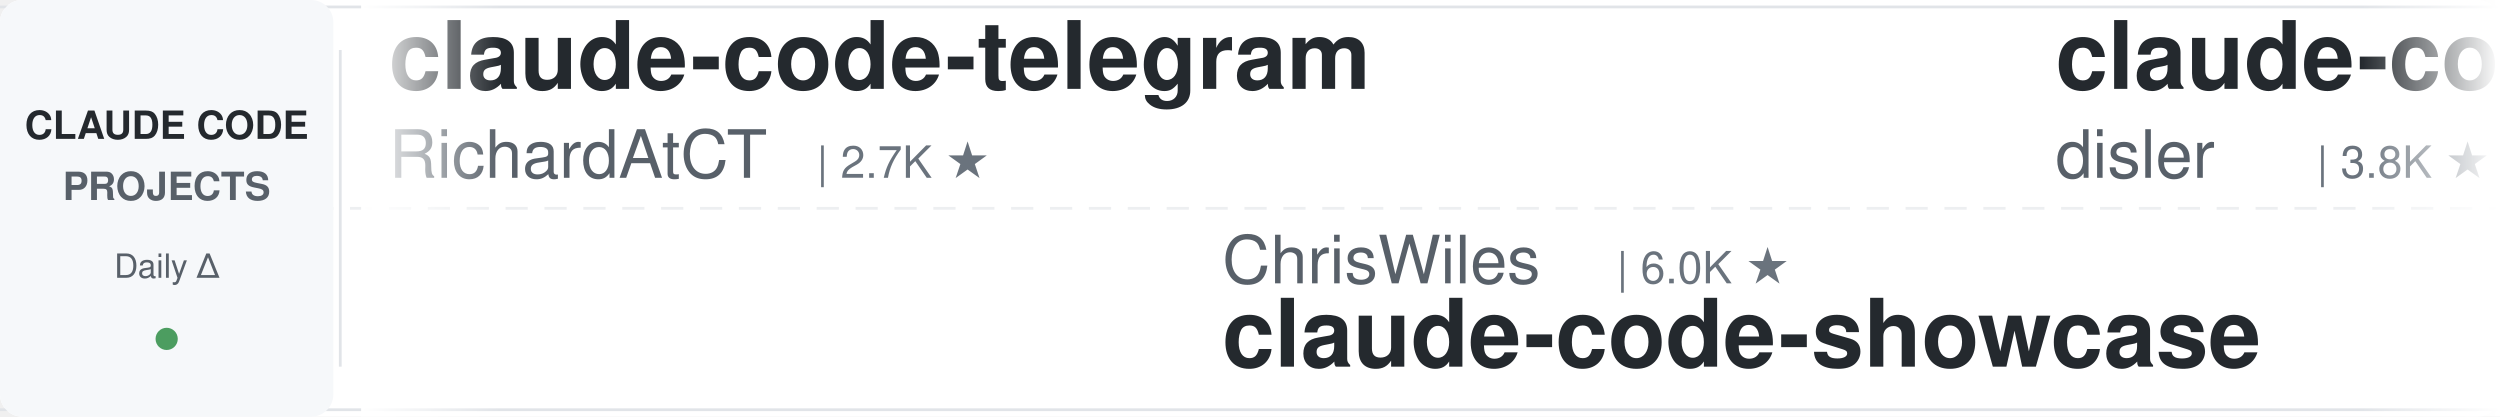
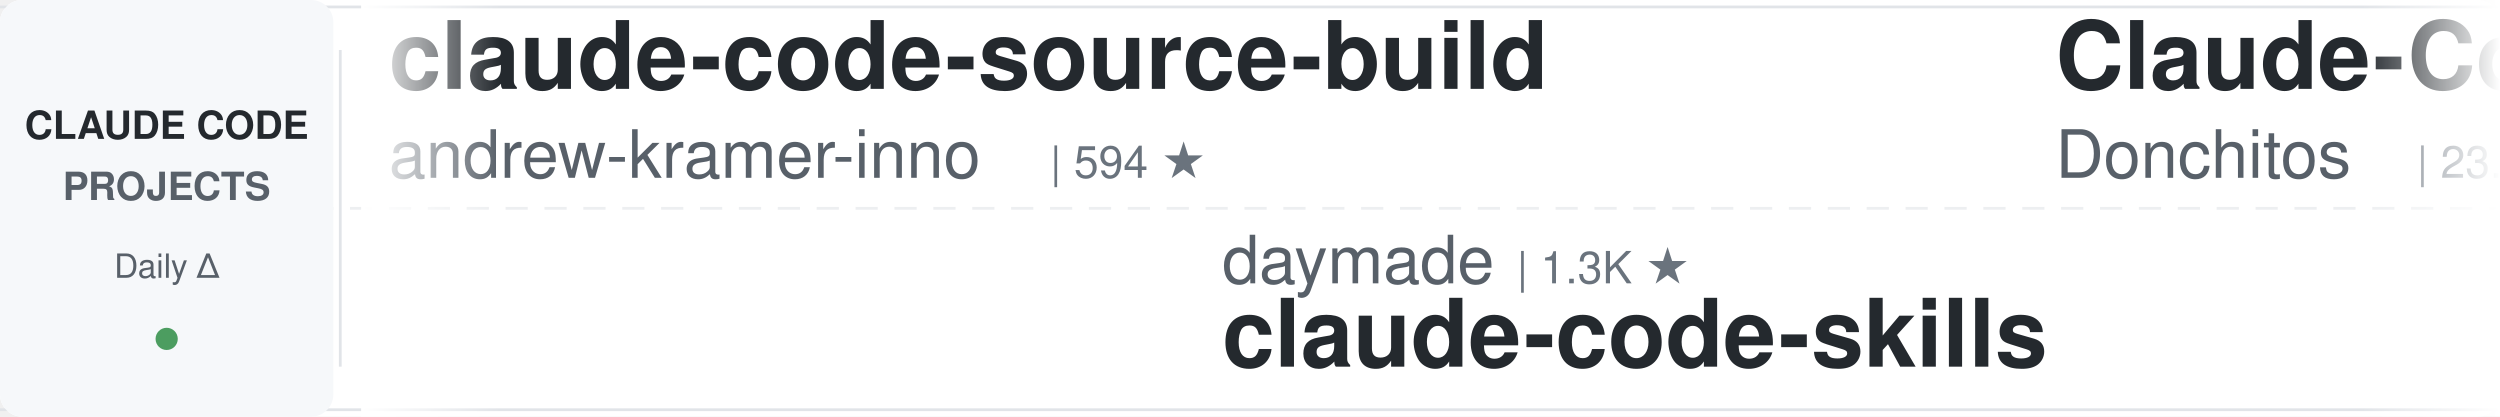
<svg xmlns="http://www.w3.org/2000/svg" width="900" height="150">
  <defs>
    <linearGradient id="leftFade" x1="0%" y1="0%" x2="100%" y2="0%">
      <stop offset="0%" style="stop-color:#ffffff;stop-opacity:1" />
      <stop offset="100%" style="stop-color:#ffffff;stop-opacity:0" />
    </linearGradient>
    <linearGradient id="rightFade" x1="0%" y1="0%" x2="100%" y2="0%">
      <stop offset="0%" style="stop-color:#ffffff;stop-opacity:0" />
      <stop offset="100%" style="stop-color:#ffffff;stop-opacity:1" />
    </linearGradient>
  </defs>
  <rect width="900" height="150" fill="#ffffff" rx="8" />
  <rect x="0" y="2" width="900" height="1" fill="#e1e4e8" />
  <rect x="0" y="147" width="900" height="1" fill="#e1e4e8" />
  <line x1="0" y1="75" x2="900" y2="75" stroke="#e1e4e8" stroke-width="1" stroke-dasharray="8 6" opacity="0.6" />
  <rect x="0" y="0" width="120" height="150" fill="#f6f8fa" rx="8" />
  <text x="60" y="50" font-family="-apple-system, BlinkMacSystemFont, 'Segoe UI', Helvetica, Arial, sans-serif" font-size="14" font-weight="600" fill="#24292e" text-anchor="middle">CLAUDE CODE</text>
  <text x="60" y="72" font-family="-apple-system, BlinkMacSystemFont, 'Segoe UI', Helvetica, Arial, sans-serif" font-size="14" font-weight="600" fill="#586069" text-anchor="middle">PROJECTS</text>
  <text x="60" y="100" font-family="-apple-system, BlinkMacSystemFont, 'Segoe UI', Helvetica, Arial, sans-serif" font-size="12" font-weight="500" fill="#586069" text-anchor="middle">Daily Δ</text>
  <circle cx="60" cy="122" r="4" fill="#22863a" opacity="0.8" />
  <rect x="122" y="18" width="1" height="114" fill="#e1e4e8" />
  <clipPath id="tickerClip">
    <rect x="130" y="0" width="770" height="150" />
  </clipPath>
  <g clip-path="url(#tickerClip)">
    <g id="tickerItems">
      <animateTransform attributeName="transform" attributeType="XML" type="translate" from="0 0" to="-3000 0" dur="54s" repeatCount="indefinite" />
      <g transform="translate(0, 0)">
-         <text x="140" y="32" font-family="-apple-system, BlinkMacSystemFont, 'Segoe UI', Helvetica, Arial, sans-serif" font-size="34" font-weight="600" fill="#24292e">claude-code-telegram</text>
-         <text x="140" y="64" font-family="-apple-system, BlinkMacSystemFont, 'Segoe UI', Helvetica, Arial, sans-serif" font-size="24" font-weight="400" fill="#586069">RichardAtCT</text>
-         <text x="294" y="64" font-family="-apple-system, BlinkMacSystemFont, 'Segoe UI', Helvetica, Arial, sans-serif" font-size="16" font-weight="500" fill="#6a737d">| 2.7K ★</text>
+         <text x="140" y="32" font-family="-apple-system, BlinkMacSystemFont, 'Segoe UI', Helvetica, Arial, sans-serif" font-size="34" font-weight="600" fill="#24292e">claude-code-source-build</text>
+         <text x="140" y="64" font-family="-apple-system, BlinkMacSystemFont, 'Segoe UI', Helvetica, Arial, sans-serif" font-size="24" font-weight="400" fill="#586069">andrew-kramer-inno</text>
+         <text x="378" y="64" font-family="-apple-system, BlinkMacSystemFont, 'Segoe UI', Helvetica, Arial, sans-serif" font-size="16" font-weight="500" fill="#6a737d">| 594 ★</text>
      </g>
      <g transform="translate(300, 0)">
-         <text x="140" y="102" font-family="-apple-system, BlinkMacSystemFont, 'Segoe UI', Helvetica, Arial, sans-serif" font-size="24" font-weight="400" fill="#586069">ChrisWiles</text>
-         <text x="282" y="102" font-family="-apple-system, BlinkMacSystemFont, 'Segoe UI', Helvetica, Arial, sans-serif" font-size="16" font-weight="500" fill="#6a737d">| 6.0K ★</text>
-         <text x="140" y="132" font-family="-apple-system, BlinkMacSystemFont, 'Segoe UI', Helvetica, Arial, sans-serif" font-size="34" font-weight="600" fill="#24292e">claude-code-showcase</text>
+         <text x="140" y="102" font-family="-apple-system, BlinkMacSystemFont, 'Segoe UI', Helvetica, Arial, sans-serif" font-size="24" font-weight="400" fill="#586069">daymade</text>
+         <text x="246" y="102" font-family="-apple-system, BlinkMacSystemFont, 'Segoe UI', Helvetica, Arial, sans-serif" font-size="16" font-weight="500" fill="#6a737d">| 1.3K ★</text>
+         <text x="140" y="132" font-family="-apple-system, BlinkMacSystemFont, 'Segoe UI', Helvetica, Arial, sans-serif" font-size="34" font-weight="600" fill="#24292e">claude-code-skills</text>
      </g>
      <g transform="translate(600, 0)">
-         <text x="140" y="32" font-family="-apple-system, BlinkMacSystemFont, 'Segoe UI', Helvetica, Arial, sans-serif" font-size="34" font-weight="600" fill="#24292e">claude-code-hooks-master...</text>
-         <text x="140" y="64" font-family="-apple-system, BlinkMacSystemFont, 'Segoe UI', Helvetica, Arial, sans-serif" font-size="24" font-weight="400" fill="#586069">disler</text>
-         <text x="234" y="64" font-family="-apple-system, BlinkMacSystemFont, 'Segoe UI', Helvetica, Arial, sans-serif" font-size="16" font-weight="500" fill="#6a737d">| 3.8K ★</text>
+         <text x="140" y="32" font-family="-apple-system, BlinkMacSystemFont, 'Segoe UI', Helvetica, Arial, sans-serif" font-size="34" font-weight="600" fill="#24292e">Claude-Code-Game-Studios</text>
+         <text x="140" y="64" font-family="-apple-system, BlinkMacSystemFont, 'Segoe UI', Helvetica, Arial, sans-serif" font-size="24" font-weight="400" fill="#586069">Donchitos</text>
+         <text x="270" y="64" font-family="-apple-system, BlinkMacSystemFont, 'Segoe UI', Helvetica, Arial, sans-serif" font-size="16" font-weight="500" fill="#6a737d">| 23.3K ★</text>
      </g>
      <g transform="translate(900, 0)">
-         <text x="140" y="102" font-family="-apple-system, BlinkMacSystemFont, 'Segoe UI', Helvetica, Arial, sans-serif" font-size="24" font-weight="400" fill="#586069">feiskyer</text>
-         <text x="258" y="102" font-family="-apple-system, BlinkMacSystemFont, 'Segoe UI', Helvetica, Arial, sans-serif" font-size="16" font-weight="500" fill="#6a737d">| 1.6K ★</text>
-         <text x="140" y="132" font-family="-apple-system, BlinkMacSystemFont, 'Segoe UI', Helvetica, Arial, sans-serif" font-size="34" font-weight="600" fill="#24292e">claude-code-settings</text>
+         <text x="140" y="102" font-family="-apple-system, BlinkMacSystemFont, 'Segoe UI', Helvetica, Arial, sans-serif" font-size="24" font-weight="400" fill="#586069">VILA-Lab</text>
+         <text x="258" y="102" font-family="-apple-system, BlinkMacSystemFont, 'Segoe UI', Helvetica, Arial, sans-serif" font-size="16" font-weight="500" fill="#6a737d">| 2.0K ★</text>
+         <text x="140" y="132" font-family="-apple-system, BlinkMacSystemFont, 'Segoe UI', Helvetica, Arial, sans-serif" font-size="34" font-weight="600" fill="#24292e">Dive-into-Claude-Code</text>
      </g>
      <g transform="translate(1200, 0)">
+         <text x="140" y="32" font-family="-apple-system, BlinkMacSystemFont, 'Segoe UI', Helvetica, Arial, sans-serif" font-size="34" font-weight="600" fill="#24292e">claude_code_src</text>
+         <text x="140" y="64" font-family="-apple-system, BlinkMacSystemFont, 'Segoe UI', Helvetica, Arial, sans-serif" font-size="24" font-weight="400" fill="#586069">ponponon</text>
+         <text x="258" y="64" font-family="-apple-system, BlinkMacSystemFont, 'Segoe UI', Helvetica, Arial, sans-serif" font-size="16" font-weight="500" fill="#6a737d">| 2.3K ★</text>
+       </g>
+       <g transform="translate(1500, 0)">
+         <text x="140" y="102" font-family="-apple-system, BlinkMacSystemFont, 'Segoe UI', Helvetica, Arial, sans-serif" font-size="24" font-weight="400" fill="#586069">VoltAgent</text>
+         <text x="270" y="102" font-family="-apple-system, BlinkMacSystemFont, 'Segoe UI', Helvetica, Arial, sans-serif" font-size="16" font-weight="500" fill="#6a737d">| 23.6K ★</text>
+         <text x="140" y="132" font-family="-apple-system, BlinkMacSystemFont, 'Segoe UI', Helvetica, Arial, sans-serif" font-size="34" font-weight="600" fill="#24292e">awesome-claude-code-suba...</text>
+       </g>
+       <g transform="translate(1800, 0)">
+         <text x="140" y="32" font-family="-apple-system, BlinkMacSystemFont, 'Segoe UI', Helvetica, Arial, sans-serif" font-size="34" font-weight="600" fill="#24292e">learn-claude-code</text>
+         <text x="140" y="64" font-family="-apple-system, BlinkMacSystemFont, 'Segoe UI', Helvetica, Arial, sans-serif" font-size="24" font-weight="400" fill="#586069">shareAI-lab</text>
+         <text x="294" y="64" font-family="-apple-system, BlinkMacSystemFont, 'Segoe UI', Helvetica, Arial, sans-serif" font-size="16" font-weight="500" fill="#6a737d">| 72.0K ★</text>
+       </g>
+       <g transform="translate(2100, 0)">
+         <text x="140" y="102" font-family="-apple-system, BlinkMacSystemFont, 'Segoe UI', Helvetica, Arial, sans-serif" font-size="24" font-weight="400" fill="#586069">simonw</text>
+         <text x="234" y="102" font-family="-apple-system, BlinkMacSystemFont, 'Segoe UI', Helvetica, Arial, sans-serif" font-size="16" font-weight="500" fill="#6a737d">| 1.6K ★</text>
+         <text x="140" y="132" font-family="-apple-system, BlinkMacSystemFont, 'Segoe UI', Helvetica, Arial, sans-serif" font-size="34" font-weight="600" fill="#24292e">claude-code-transcripts</text>
+       </g>
+       <g transform="translate(2400, 0)">
        <text x="140" y="32" font-family="-apple-system, BlinkMacSystemFont, 'Segoe UI', Helvetica, Arial, sans-serif" font-size="34" font-weight="600" fill="#24292e">arcads-claude-code</text>
        <text x="140" y="64" font-family="-apple-system, BlinkMacSystemFont, 'Segoe UI', Helvetica, Arial, sans-serif" font-size="24" font-weight="400" fill="#586069">krusemediallc</text>
        <text x="318" y="64" font-family="-apple-system, BlinkMacSystemFont, 'Segoe UI', Helvetica, Arial, sans-serif" font-size="16" font-weight="500" fill="#6a737d">| 1.0K ★</text>
      </g>
-       <g transform="translate(1500, 0)">
-         <text x="140" y="102" font-family="-apple-system, BlinkMacSystemFont, 'Segoe UI', Helvetica, Arial, sans-serif" font-size="24" font-weight="400" fill="#586069">liuup</text>
-         <text x="222" y="102" font-family="-apple-system, BlinkMacSystemFont, 'Segoe UI', Helvetica, Arial, sans-serif" font-size="16" font-weight="500" fill="#6a737d">| 3.6K ★</text>
-         <text x="140" y="132" font-family="-apple-system, BlinkMacSystemFont, 'Segoe UI', Helvetica, Arial, sans-serif" font-size="34" font-weight="600" fill="#24292e">claude-code-analysis</text>
-       </g>
-       <g transform="translate(1800, 0)">
-         <text x="140" y="32" font-family="-apple-system, BlinkMacSystemFont, 'Segoe UI', Helvetica, Arial, sans-serif" font-size="34" font-weight="600" fill="#24292e">Dive-into-Claude-Code</text>
-         <text x="140" y="64" font-family="-apple-system, BlinkMacSystemFont, 'Segoe UI', Helvetica, Arial, sans-serif" font-size="24" font-weight="400" fill="#586069">VILA-Lab</text>
-         <text x="258" y="64" font-family="-apple-system, BlinkMacSystemFont, 'Segoe UI', Helvetica, Arial, sans-serif" font-size="16" font-weight="500" fill="#6a737d">| 2.0K ★</text>
-       </g>
-       <g transform="translate(2100, 0)">
-         <text x="140" y="102" font-family="-apple-system, BlinkMacSystemFont, 'Segoe UI', Helvetica, Arial, sans-serif" font-size="24" font-weight="400" fill="#586069">SeemSeam</text>
-         <text x="258" y="102" font-family="-apple-system, BlinkMacSystemFont, 'Segoe UI', Helvetica, Arial, sans-serif" font-size="16" font-weight="500" fill="#6a737d">| 3.3K ★</text>
-         <text x="140" y="132" font-family="-apple-system, BlinkMacSystemFont, 'Segoe UI', Helvetica, Arial, sans-serif" font-size="34" font-weight="600" fill="#24292e">claude_codex_bridge</text>
-       </g>
-       <g transform="translate(2400, 0)">
-         <text x="140" y="32" font-family="-apple-system, BlinkMacSystemFont, 'Segoe UI', Helvetica, Arial, sans-serif" font-size="34" font-weight="600" fill="#24292e">claude-code-system-promp...</text>
-         <text x="140" y="64" font-family="-apple-system, BlinkMacSystemFont, 'Segoe UI', Helvetica, Arial, sans-serif" font-size="24" font-weight="400" fill="#586069">Piebald-AI</text>
-         <text x="282" y="64" font-family="-apple-system, BlinkMacSystemFont, 'Segoe UI', Helvetica, Arial, sans-serif" font-size="16" font-weight="500" fill="#6a737d">| 12.0K ★</text>
-       </g>
      <g transform="translate(2700, 0)">
-         <text x="140" y="102" font-family="-apple-system, BlinkMacSystemFont, 'Segoe UI', Helvetica, Arial, sans-serif" font-size="24" font-weight="400" fill="#586069">Windy3f3f3f3f</text>
-         <text x="318" y="102" font-family="-apple-system, BlinkMacSystemFont, 'Segoe UI', Helvetica, Arial, sans-serif" font-size="16" font-weight="500" fill="#6a737d">| 2.5K ★</text>
-         <text x="140" y="132" font-family="-apple-system, BlinkMacSystemFont, 'Segoe UI', Helvetica, Arial, sans-serif" font-size="34" font-weight="600" fill="#24292e">claude-code-from-scratch</text>
+         <text x="140" y="102" font-family="-apple-system, BlinkMacSystemFont, 'Segoe UI', Helvetica, Arial, sans-serif" font-size="24" font-weight="400" fill="#586069">ding113</text>
+         <text x="246" y="102" font-family="-apple-system, BlinkMacSystemFont, 'Segoe UI', Helvetica, Arial, sans-serif" font-size="16" font-weight="500" fill="#6a737d">| 3.3K ★</text>
+         <text x="140" y="132" font-family="-apple-system, BlinkMacSystemFont, 'Segoe UI', Helvetica, Arial, sans-serif" font-size="34" font-weight="600" fill="#24292e">claude-code-hub</text>
      </g>
      <g transform="translate(3000, 0)">
-         <text x="140" y="32" font-family="-apple-system, BlinkMacSystemFont, 'Segoe UI', Helvetica, Arial, sans-serif" font-size="34" font-weight="600" fill="#24292e">claude-code-telegram</text>
-         <text x="140" y="64" font-family="-apple-system, BlinkMacSystemFont, 'Segoe UI', Helvetica, Arial, sans-serif" font-size="24" font-weight="400" fill="#586069">RichardAtCT</text>
-         <text x="294" y="64" font-family="-apple-system, BlinkMacSystemFont, 'Segoe UI', Helvetica, Arial, sans-serif" font-size="16" font-weight="500" fill="#6a737d">| 2.7K ★</text>
+         <text x="140" y="32" font-family="-apple-system, BlinkMacSystemFont, 'Segoe UI', Helvetica, Arial, sans-serif" font-size="34" font-weight="600" fill="#24292e">claude-code-source-build</text>
+         <text x="140" y="64" font-family="-apple-system, BlinkMacSystemFont, 'Segoe UI', Helvetica, Arial, sans-serif" font-size="24" font-weight="400" fill="#586069">andrew-kramer-inno</text>
+         <text x="378" y="64" font-family="-apple-system, BlinkMacSystemFont, 'Segoe UI', Helvetica, Arial, sans-serif" font-size="16" font-weight="500" fill="#6a737d">| 594 ★</text>
      </g>
      <g transform="translate(3300, 0)">
-         <text x="140" y="102" font-family="-apple-system, BlinkMacSystemFont, 'Segoe UI', Helvetica, Arial, sans-serif" font-size="24" font-weight="400" fill="#586069">ChrisWiles</text>
-         <text x="282" y="102" font-family="-apple-system, BlinkMacSystemFont, 'Segoe UI', Helvetica, Arial, sans-serif" font-size="16" font-weight="500" fill="#6a737d">| 6.0K ★</text>
-         <text x="140" y="132" font-family="-apple-system, BlinkMacSystemFont, 'Segoe UI', Helvetica, Arial, sans-serif" font-size="34" font-weight="600" fill="#24292e">claude-code-showcase</text>
+         <text x="140" y="102" font-family="-apple-system, BlinkMacSystemFont, 'Segoe UI', Helvetica, Arial, sans-serif" font-size="24" font-weight="400" fill="#586069">daymade</text>
+         <text x="246" y="102" font-family="-apple-system, BlinkMacSystemFont, 'Segoe UI', Helvetica, Arial, sans-serif" font-size="16" font-weight="500" fill="#6a737d">| 1.3K ★</text>
+         <text x="140" y="132" font-family="-apple-system, BlinkMacSystemFont, 'Segoe UI', Helvetica, Arial, sans-serif" font-size="34" font-weight="600" fill="#24292e">claude-code-skills</text>
      </g>
      <g transform="translate(3600, 0)">
-         <text x="140" y="32" font-family="-apple-system, BlinkMacSystemFont, 'Segoe UI', Helvetica, Arial, sans-serif" font-size="34" font-weight="600" fill="#24292e">claude-code-hooks-master...</text>
-         <text x="140" y="64" font-family="-apple-system, BlinkMacSystemFont, 'Segoe UI', Helvetica, Arial, sans-serif" font-size="24" font-weight="400" fill="#586069">disler</text>
-         <text x="234" y="64" font-family="-apple-system, BlinkMacSystemFont, 'Segoe UI', Helvetica, Arial, sans-serif" font-size="16" font-weight="500" fill="#6a737d">| 3.8K ★</text>
+         <text x="140" y="32" font-family="-apple-system, BlinkMacSystemFont, 'Segoe UI', Helvetica, Arial, sans-serif" font-size="34" font-weight="600" fill="#24292e">Claude-Code-Game-Studios</text>
+         <text x="140" y="64" font-family="-apple-system, BlinkMacSystemFont, 'Segoe UI', Helvetica, Arial, sans-serif" font-size="24" font-weight="400" fill="#586069">Donchitos</text>
+         <text x="270" y="64" font-family="-apple-system, BlinkMacSystemFont, 'Segoe UI', Helvetica, Arial, sans-serif" font-size="16" font-weight="500" fill="#6a737d">| 23.3K ★</text>
      </g>
      <g transform="translate(3900, 0)">
-         <text x="140" y="102" font-family="-apple-system, BlinkMacSystemFont, 'Segoe UI', Helvetica, Arial, sans-serif" font-size="24" font-weight="400" fill="#586069">feiskyer</text>
-         <text x="258" y="102" font-family="-apple-system, BlinkMacSystemFont, 'Segoe UI', Helvetica, Arial, sans-serif" font-size="16" font-weight="500" fill="#6a737d">| 1.6K ★</text>
-         <text x="140" y="132" font-family="-apple-system, BlinkMacSystemFont, 'Segoe UI', Helvetica, Arial, sans-serif" font-size="34" font-weight="600" fill="#24292e">claude-code-settings</text>
+         <text x="140" y="102" font-family="-apple-system, BlinkMacSystemFont, 'Segoe UI', Helvetica, Arial, sans-serif" font-size="24" font-weight="400" fill="#586069">VILA-Lab</text>
+         <text x="258" y="102" font-family="-apple-system, BlinkMacSystemFont, 'Segoe UI', Helvetica, Arial, sans-serif" font-size="16" font-weight="500" fill="#6a737d">| 2.0K ★</text>
+         <text x="140" y="132" font-family="-apple-system, BlinkMacSystemFont, 'Segoe UI', Helvetica, Arial, sans-serif" font-size="34" font-weight="600" fill="#24292e">Dive-into-Claude-Code</text>
      </g>
    </g>
  </g>
  <rect x="130" y="0" width="50" height="150" fill="url(#leftFade)" />
  <rect x="850" y="0" width="50" height="150" fill="url(#rightFade)" />
</svg>
